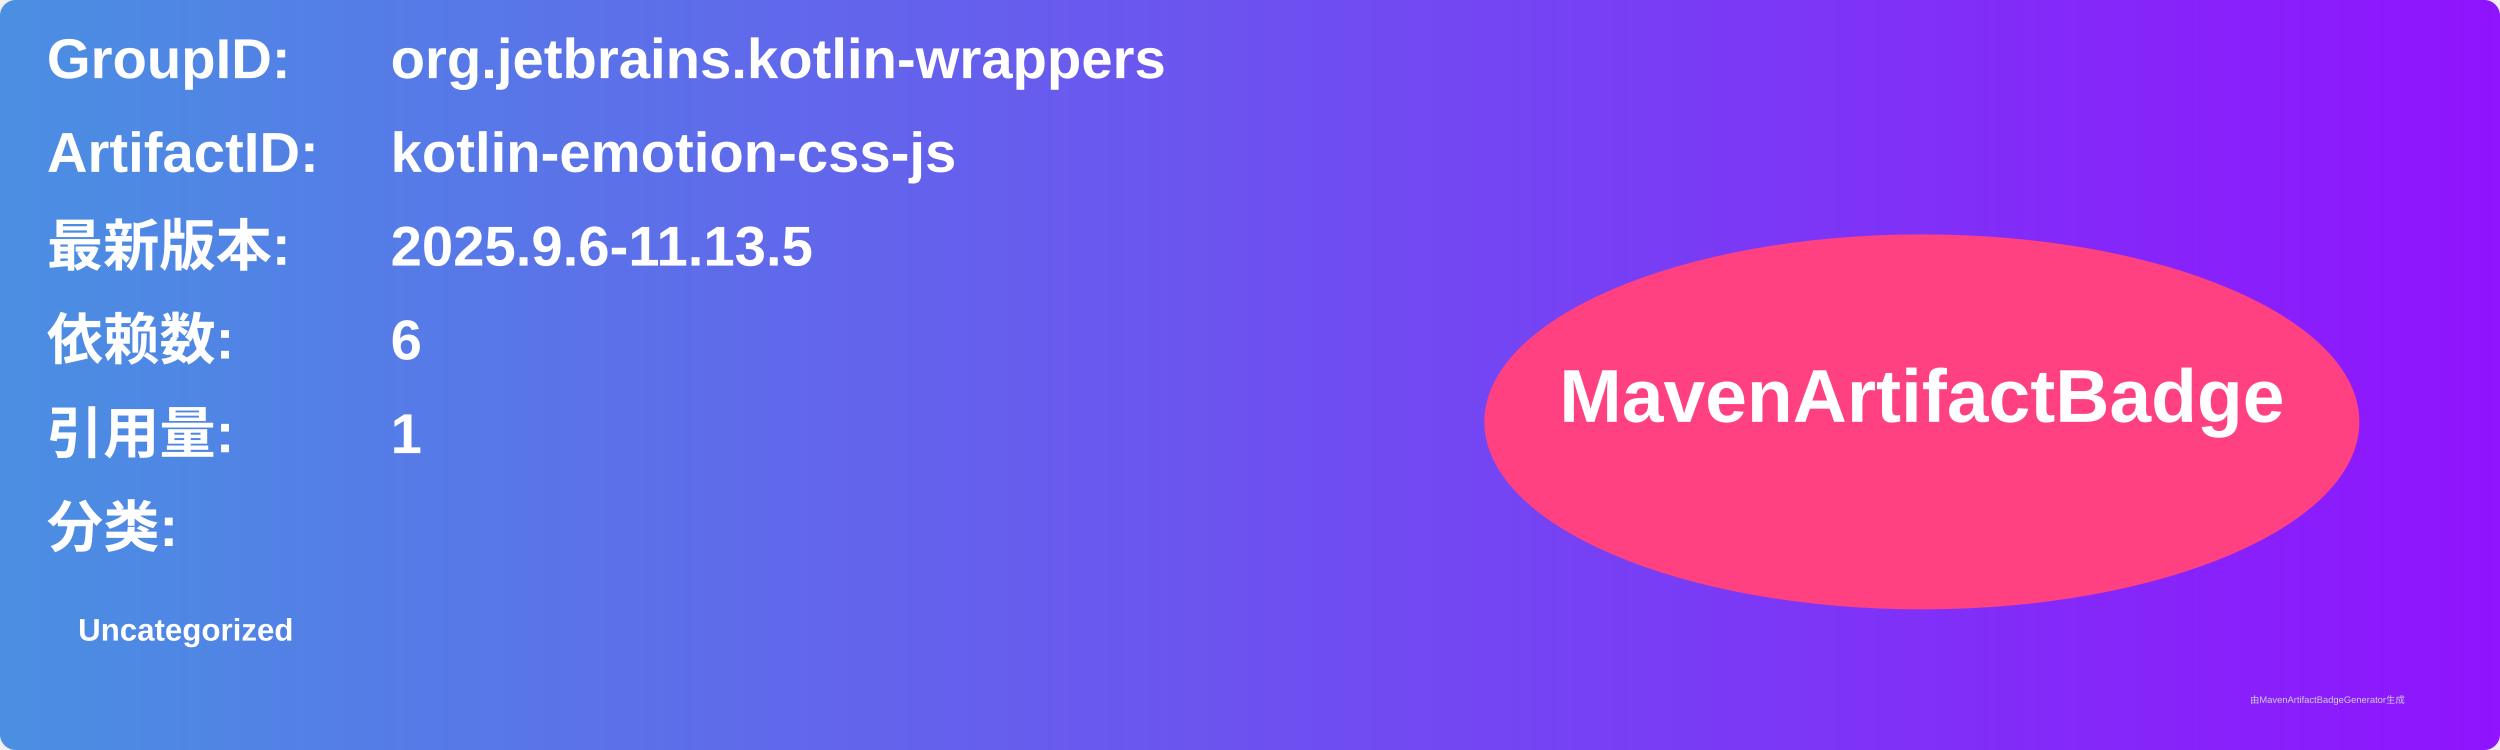
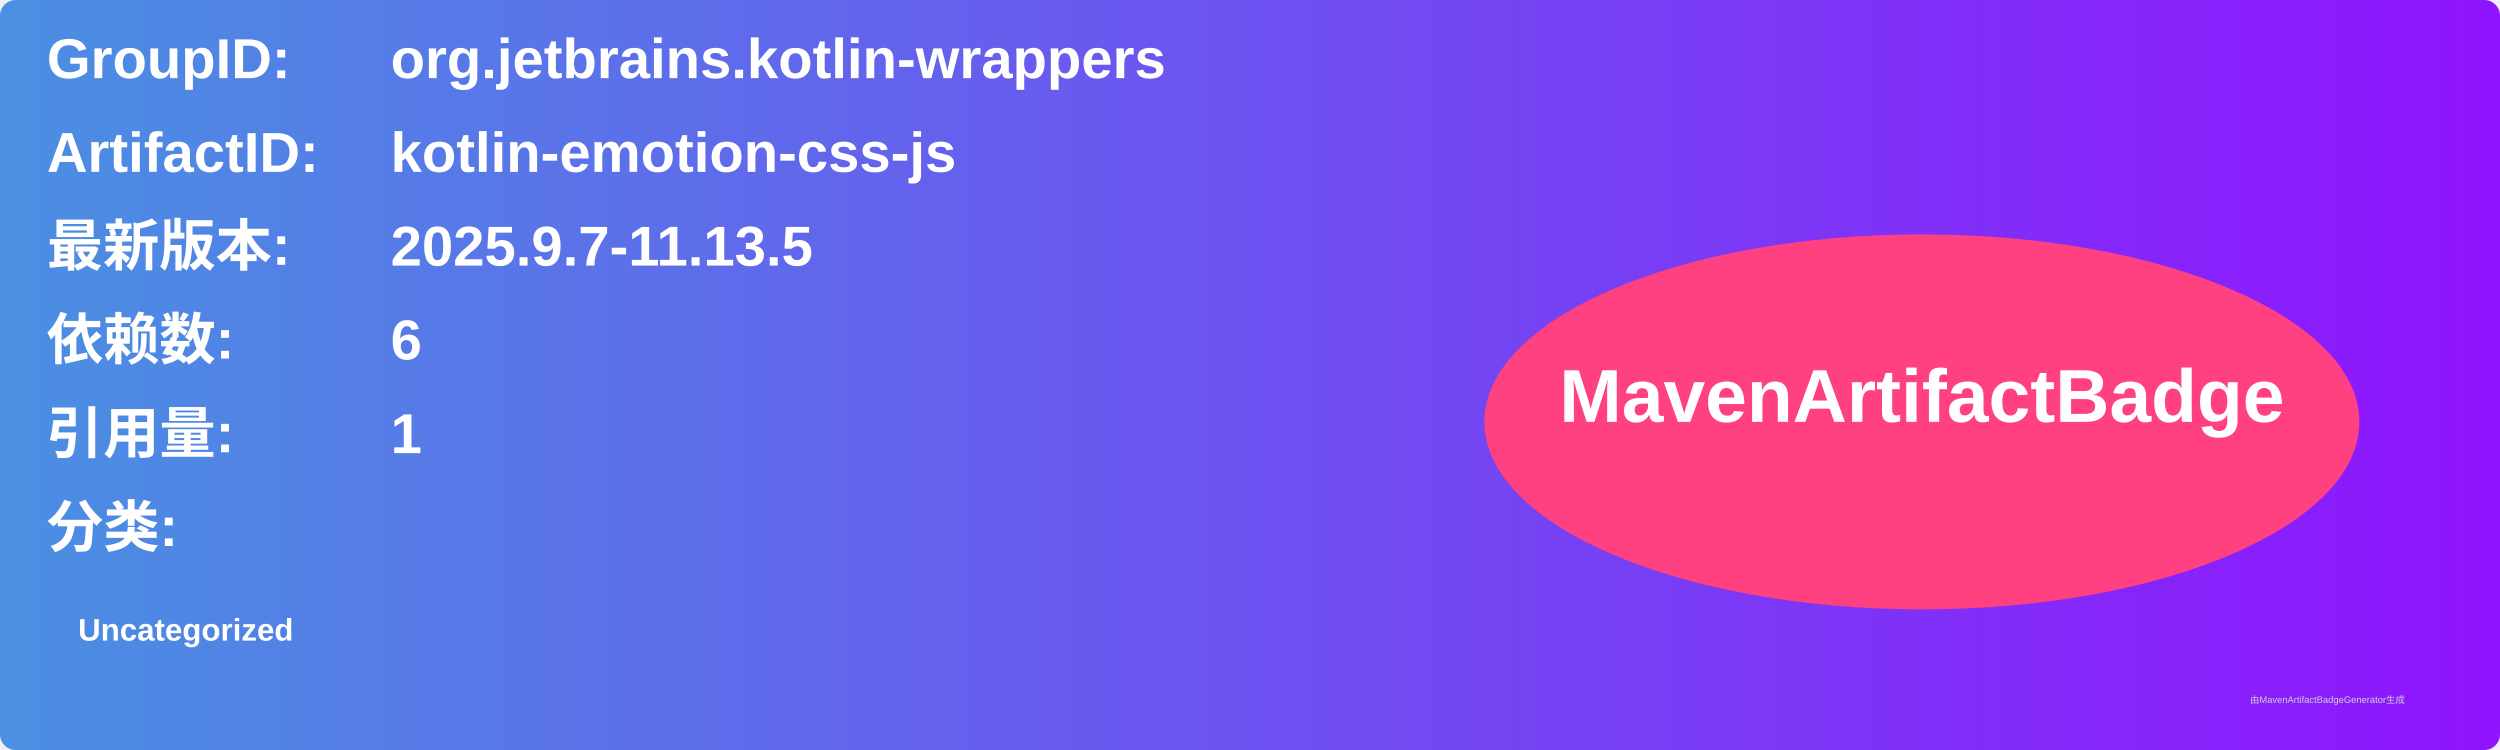
<svg xmlns="http://www.w3.org/2000/svg" width="800" height="240" viewBox="0 0 800 240">
  <linearGradient id="grad" x1="0%" y1="0%" x2="100%" y2="0%">
    <stop offset="0%" stop-color="#4a90e2" />
    <stop offset="100%" stop-color="#9013fe" />
  </linearGradient>
  <rect width="100%" height="100%" rx="5" ry="5" fill="url(#grad)" />
  <g transform="translate(15, 15)">
    <text x="0" y="10" font-family="Arial" font-size="18" fill="white" font-weight="bold" width="260">GroupID:</text>
    <text x="110" y="10" font-family="Arial" font-size="18" fill="white" font-weight="bold" width="460">org.jetbrains.kotlin-wrappers</text>
    <text x="0" y="40" font-family="Arial" font-size="18" fill="white" font-weight="bold" width="260">ArtifactID:</text>
    <text x="110" y="40" font-family="Arial" font-size="18" fill="white" font-weight="bold" width="460">kotlin-emotion-css-js</text>
    <text x="0" y="70" font-family="Arial" font-size="18" fill="white" font-weight="bold">最新版本:</text>
    <text x="110" y="70" font-family="Arial" font-size="18" fill="white" font-weight="bold">
-       <tspan font-weight="bold">2025.9.6-11.13.5</tspan>
+       <tspan font-weight="bold">2025.9.7-11.13.5</tspan>
    </text>
    <text x="0" y="100" font-family="Arial" font-size="18" fill="white" font-weight="bold">依赖数: </text>
    <text x="110" y="100" font-family="Arial" font-size="18" fill="white">
      <tspan font-weight="bold">6</tspan>
    </text>
    <text x="0" y="130" font-family="Arial" font-size="18" fill="white" font-weight="bold">引用量: </text>
    <text x="110" y="130" font-family="Arial" font-size="18" fill="white">
      <tspan font-weight="bold">1</tspan>
    </text>
    <text x="0" y="160" font-family="Arial" font-size="18" fill="white" font-weight="bold">分类:</text>
    <text x="10" y="190" font-family="Arial" font-size="10" fill="white">
      <tspan font-weight="bold">Uncategorized</tspan>
    </text>
    <ellipse cx="600" cy="120" rx="140" ry="60" fill="#ff4081" />
    <text x="600" y="120" text-anchor="middle" font-family="Arial" font-size="24" fill="white" font-weight="bold">MavenArtifactBadge</text>
  </g>
  <text x="720" y="225" font-family="Arial" font-size="3" fill="#d0d0d0">由MavenArtifactBadgeGenerator生成</text>
</svg>
